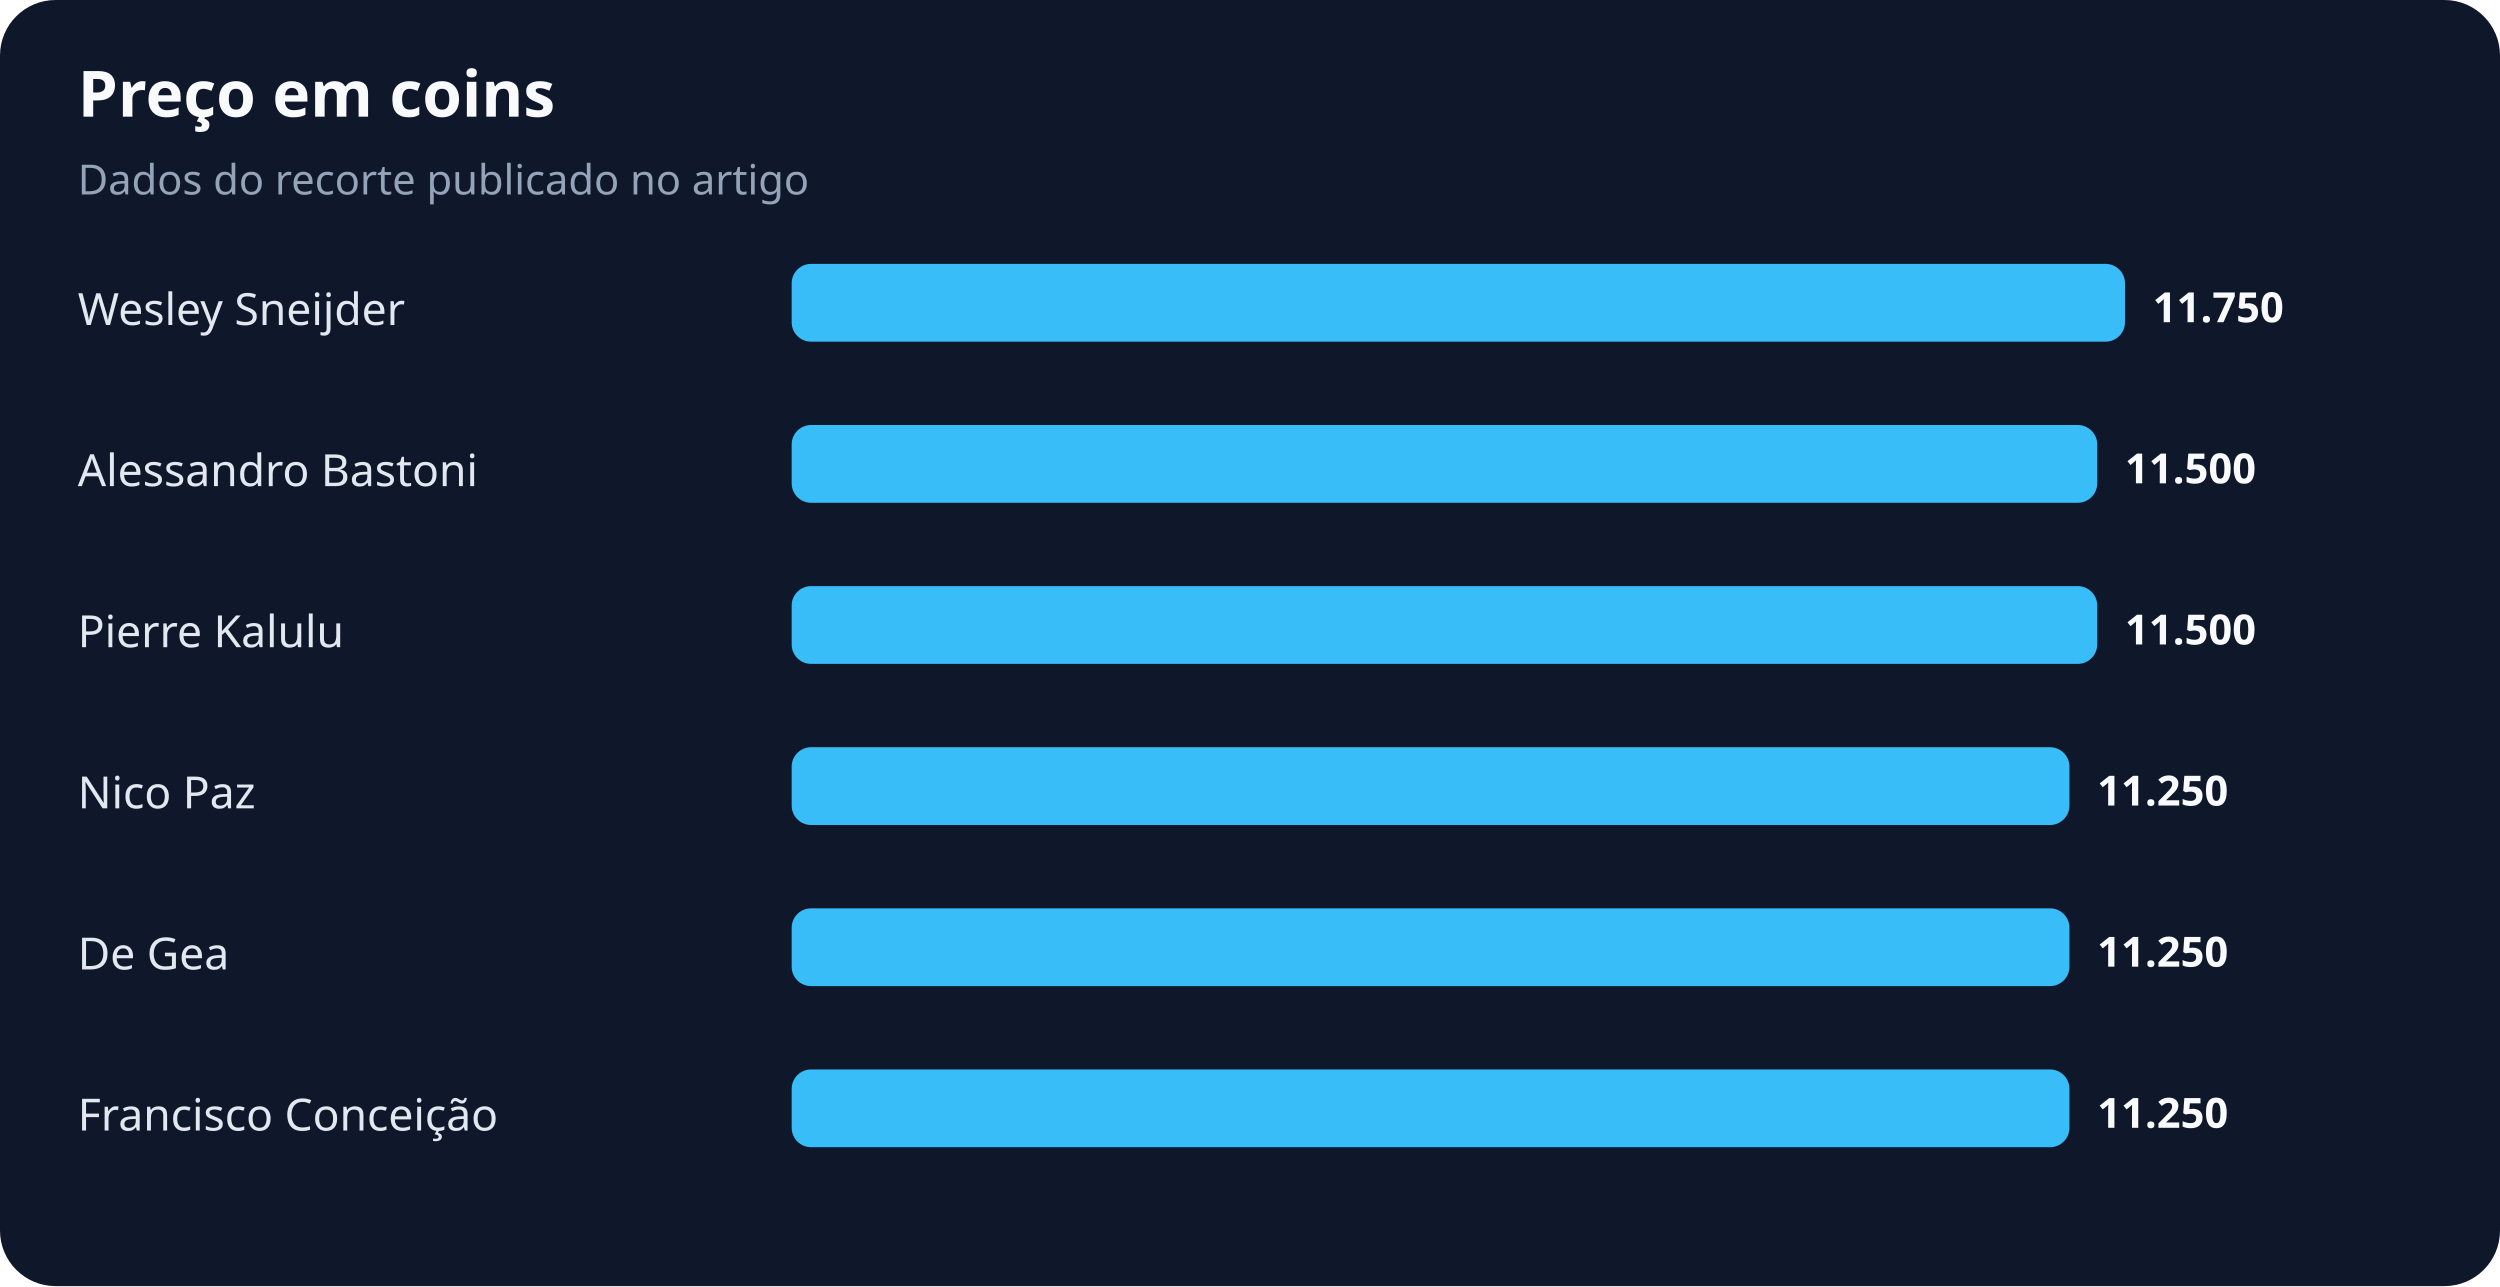
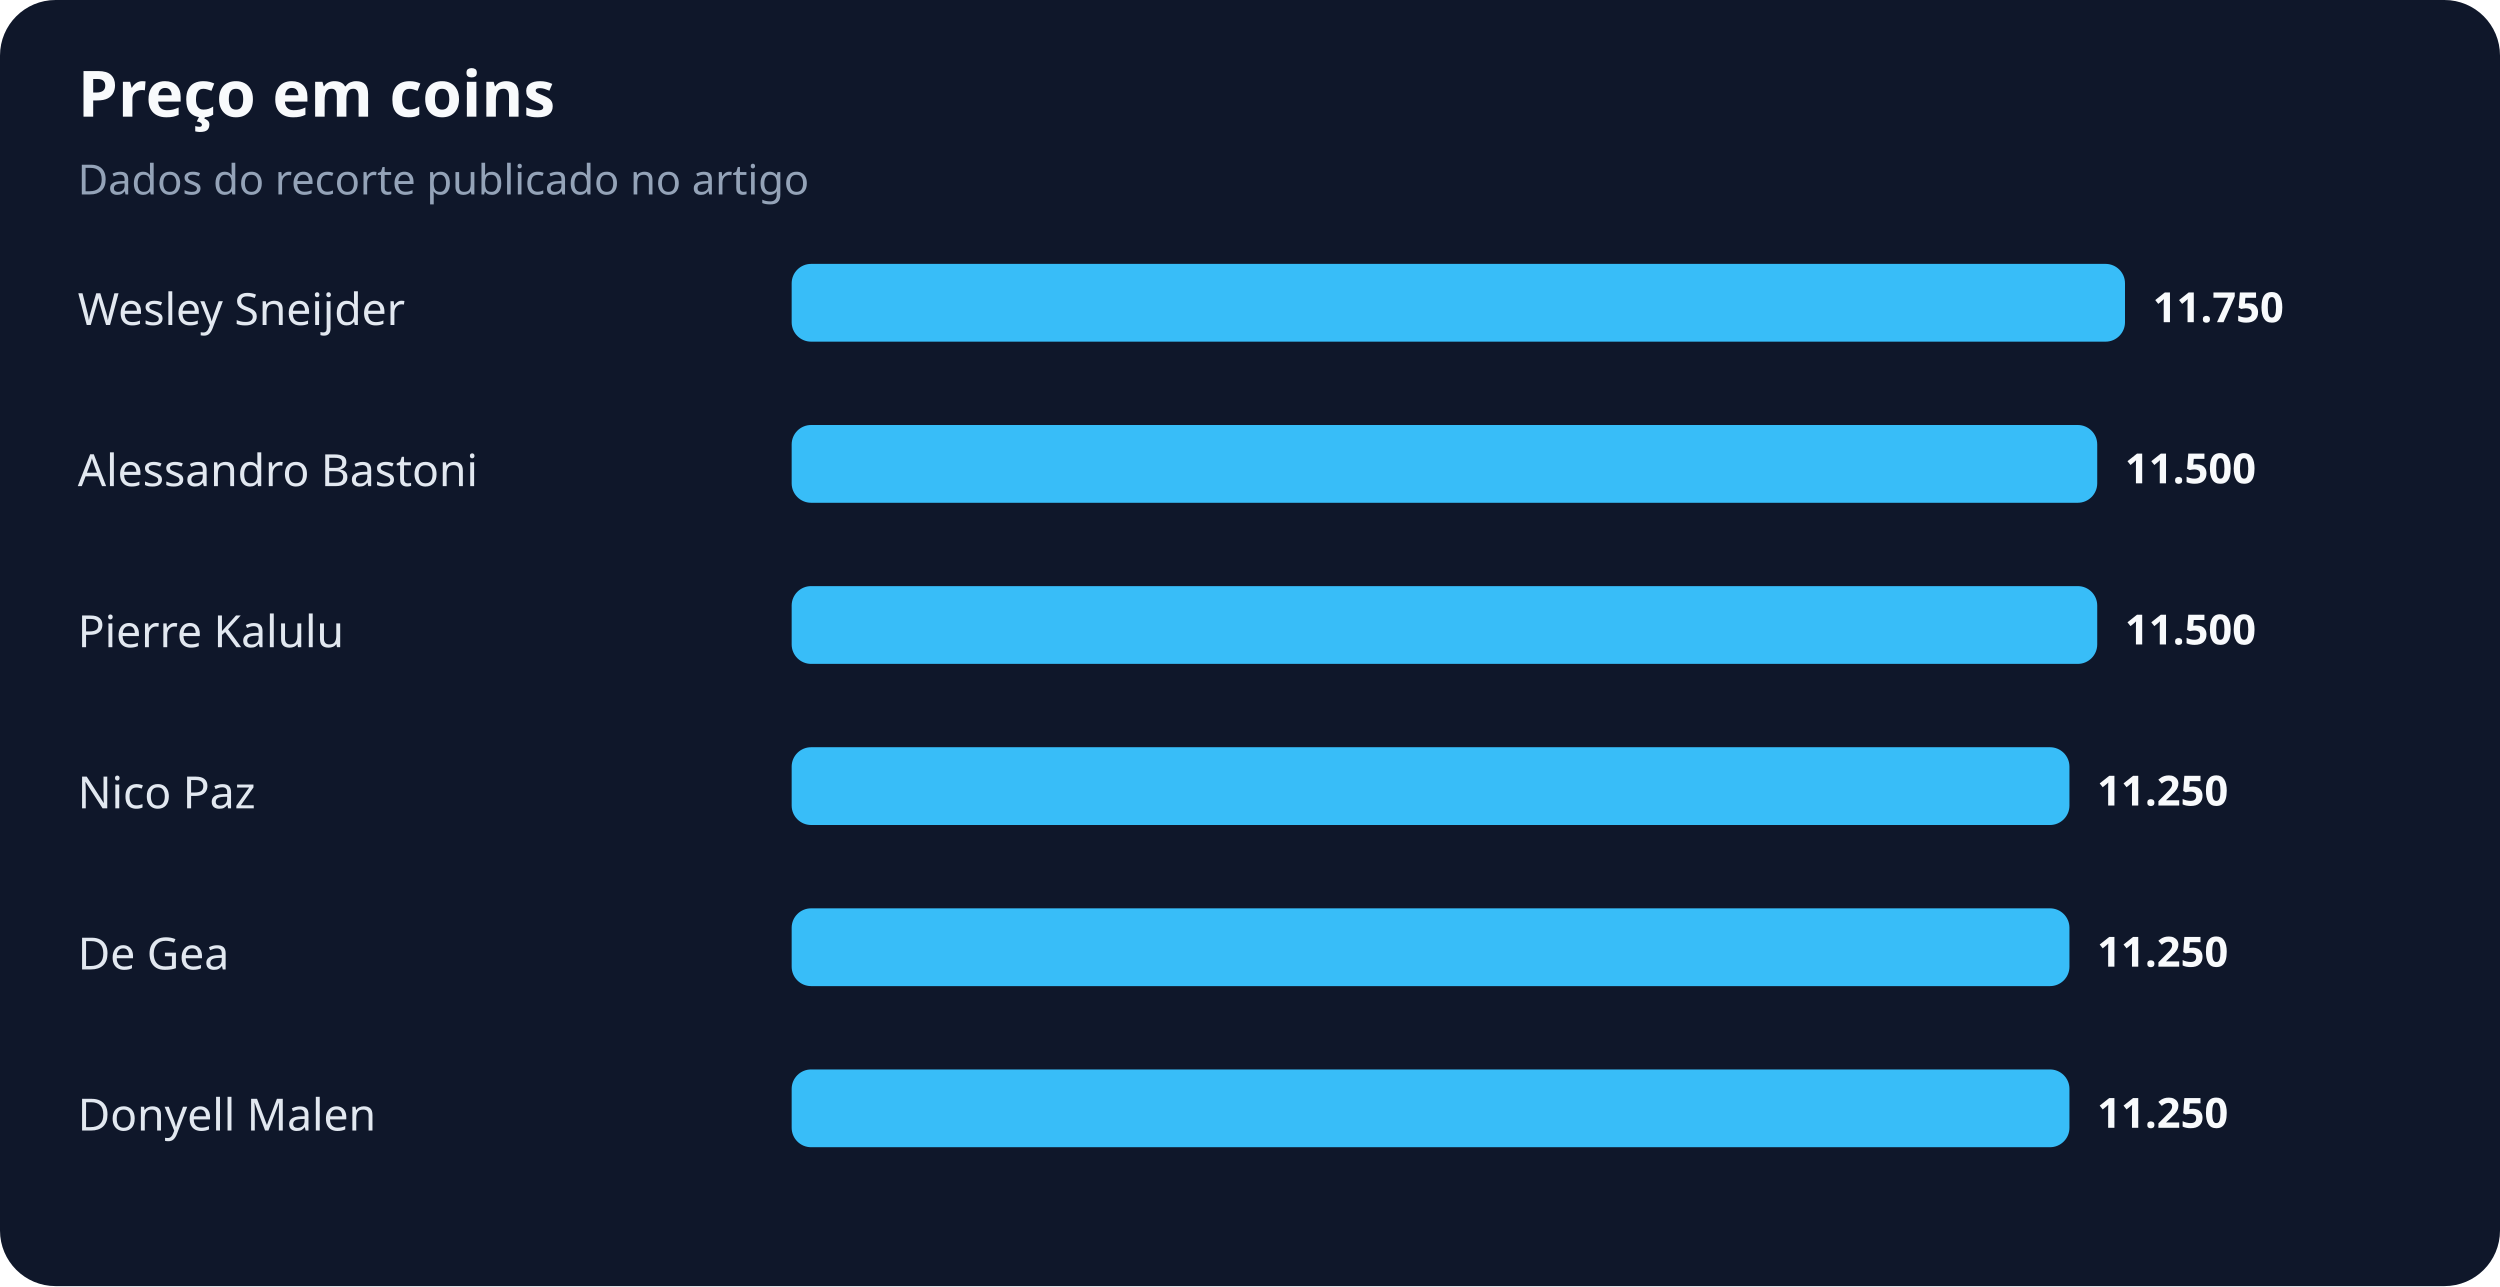
<svg xmlns="http://www.w3.org/2000/svg" width="900" height="463" viewBox="0 0 900 463" role="img" aria-labelledby="title desc">
  <rect width="100%" height="100%" rx="20" fill="#0f172a" />
  <text x="28" y="42" fill="#f8fafc" font-family="system-ui,sans-serif" font-size="23" font-weight="700">Preço em coins</text>
  <text x="28" y="70" fill="#94a3b8" font-family="system-ui,sans-serif" font-size="15">Dados do recorte publicado no artigo</text>
  <text x="28" y="117" fill="#e2e8f0" font-family="system-ui,sans-serif" font-size="16">Wesley Sneijder</text>
  <rect x="285" y="95" width="480" height="28" rx="7" fill="#38bdf8" />
  <text x="775" y="116" fill="#f8fafc" font-family="system-ui,sans-serif" font-size="15" font-weight="700">11.750</text>
  <text x="28" y="175" fill="#e2e8f0" font-family="system-ui,sans-serif" font-size="16">Alessandro Bastoni</text>
  <rect x="285" y="153" width="470" height="28" rx="7" fill="#38bdf8" />
  <text x="765" y="174" fill="#f8fafc" font-family="system-ui,sans-serif" font-size="15" font-weight="700">11.500</text>
  <text x="28" y="233" fill="#e2e8f0" font-family="system-ui,sans-serif" font-size="16">Pierre Kalulu</text>
  <rect x="285" y="211" width="470" height="28" rx="7" fill="#38bdf8" />
  <text x="765" y="232" fill="#f8fafc" font-family="system-ui,sans-serif" font-size="15" font-weight="700">11.500</text>
  <text x="28" y="291" fill="#e2e8f0" font-family="system-ui,sans-serif" font-size="16">Nico Paz</text>
  <rect x="285" y="269" width="460" height="28" rx="7" fill="#38bdf8" />
  <text x="755" y="290" fill="#f8fafc" font-family="system-ui,sans-serif" font-size="15" font-weight="700">11.250</text>
  <text x="28" y="349" fill="#e2e8f0" font-family="system-ui,sans-serif" font-size="16">De Gea</text>
  <rect x="285" y="327" width="460" height="28" rx="7" fill="#38bdf8" />
  <text x="755" y="348" fill="#f8fafc" font-family="system-ui,sans-serif" font-size="15" font-weight="700">11.250</text>
-   <text x="28" y="407" fill="#e2e8f0" font-family="system-ui,sans-serif" font-size="16">Francisco Conceição</text>
+   <text x="28" y="407" fill="#e2e8f0" font-family="system-ui,sans-serif" font-size="16">Donyell Malen</text>
  <rect x="285" y="385" width="460" height="28" rx="7" fill="#38bdf8" />
  <text x="755" y="406" fill="#f8fafc" font-family="system-ui,sans-serif" font-size="15" font-weight="700">11.250</text>
</svg>
